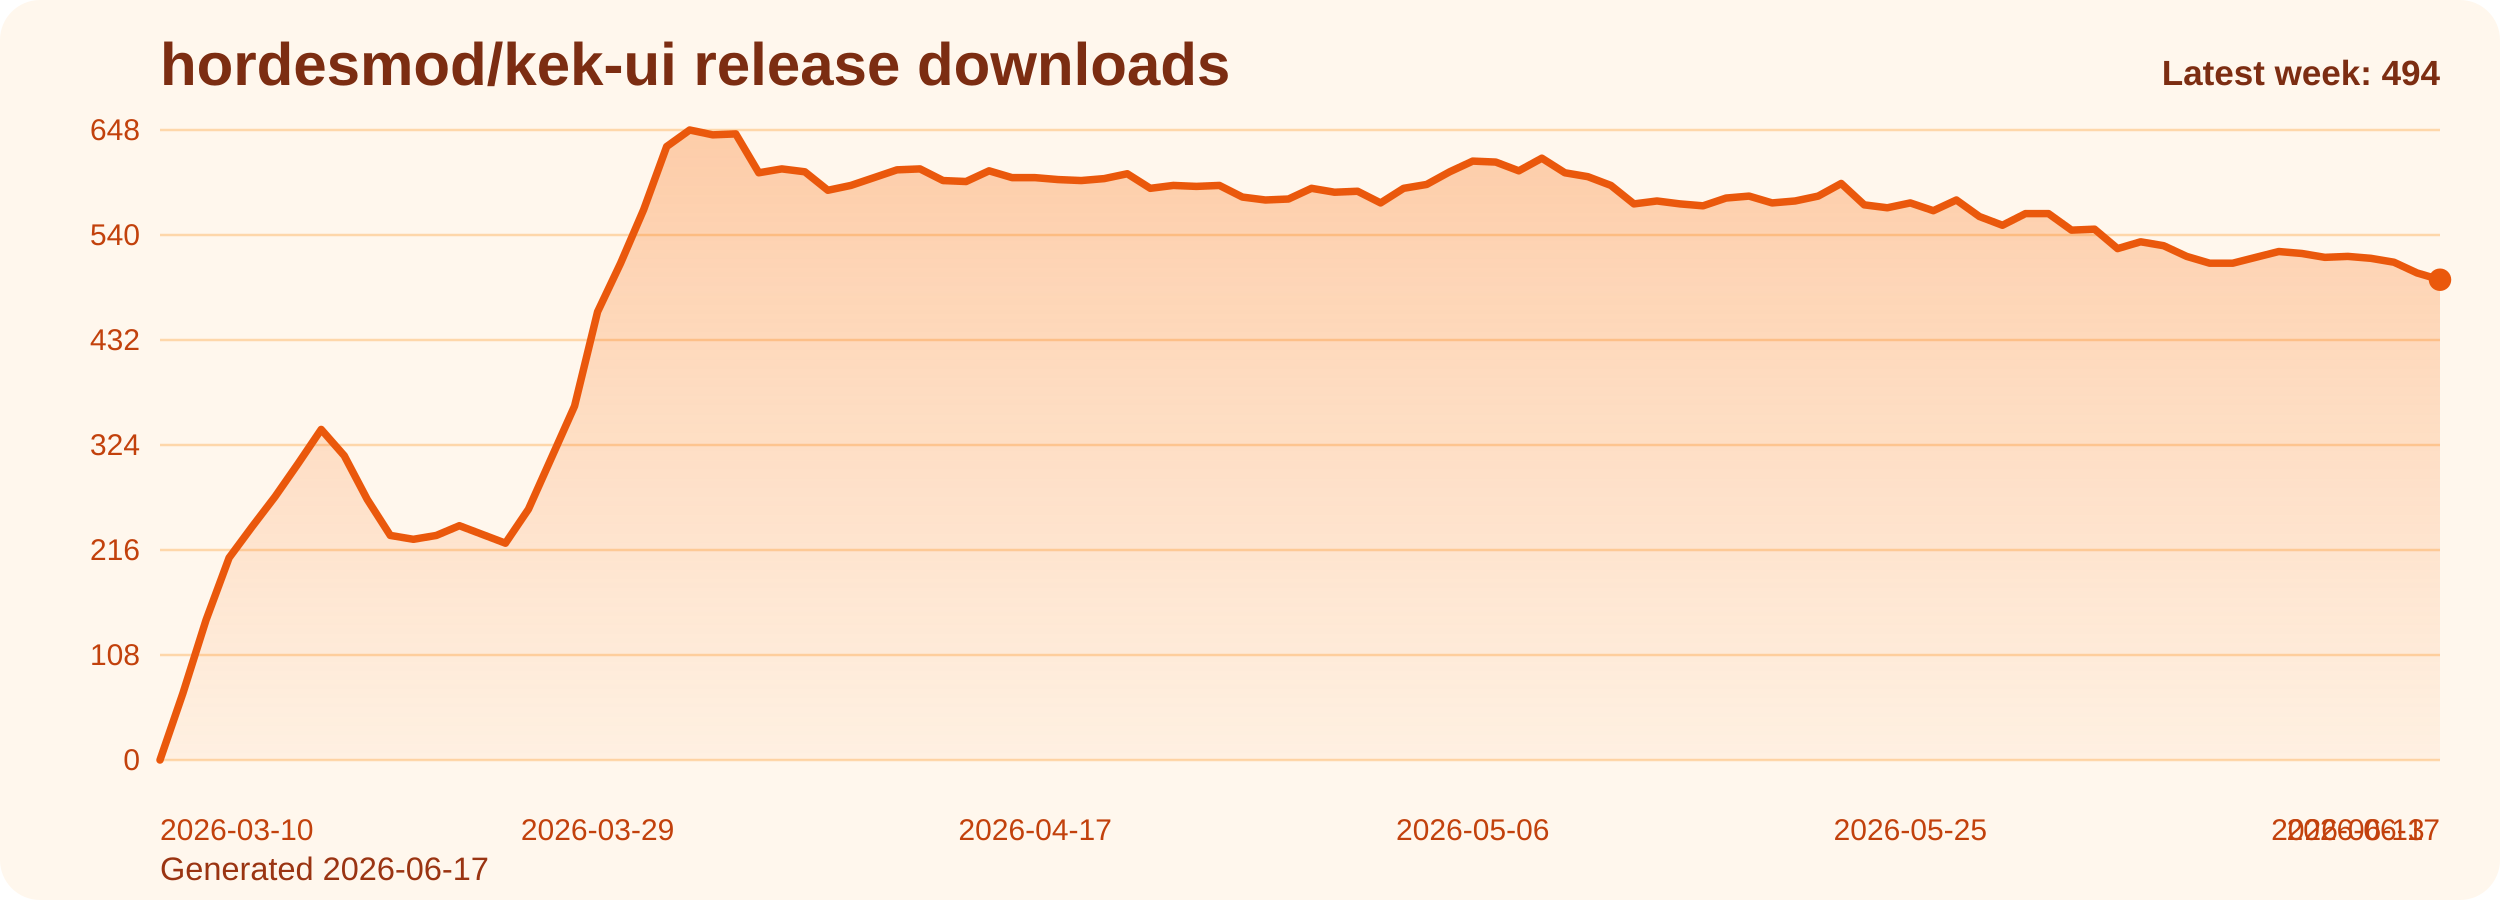
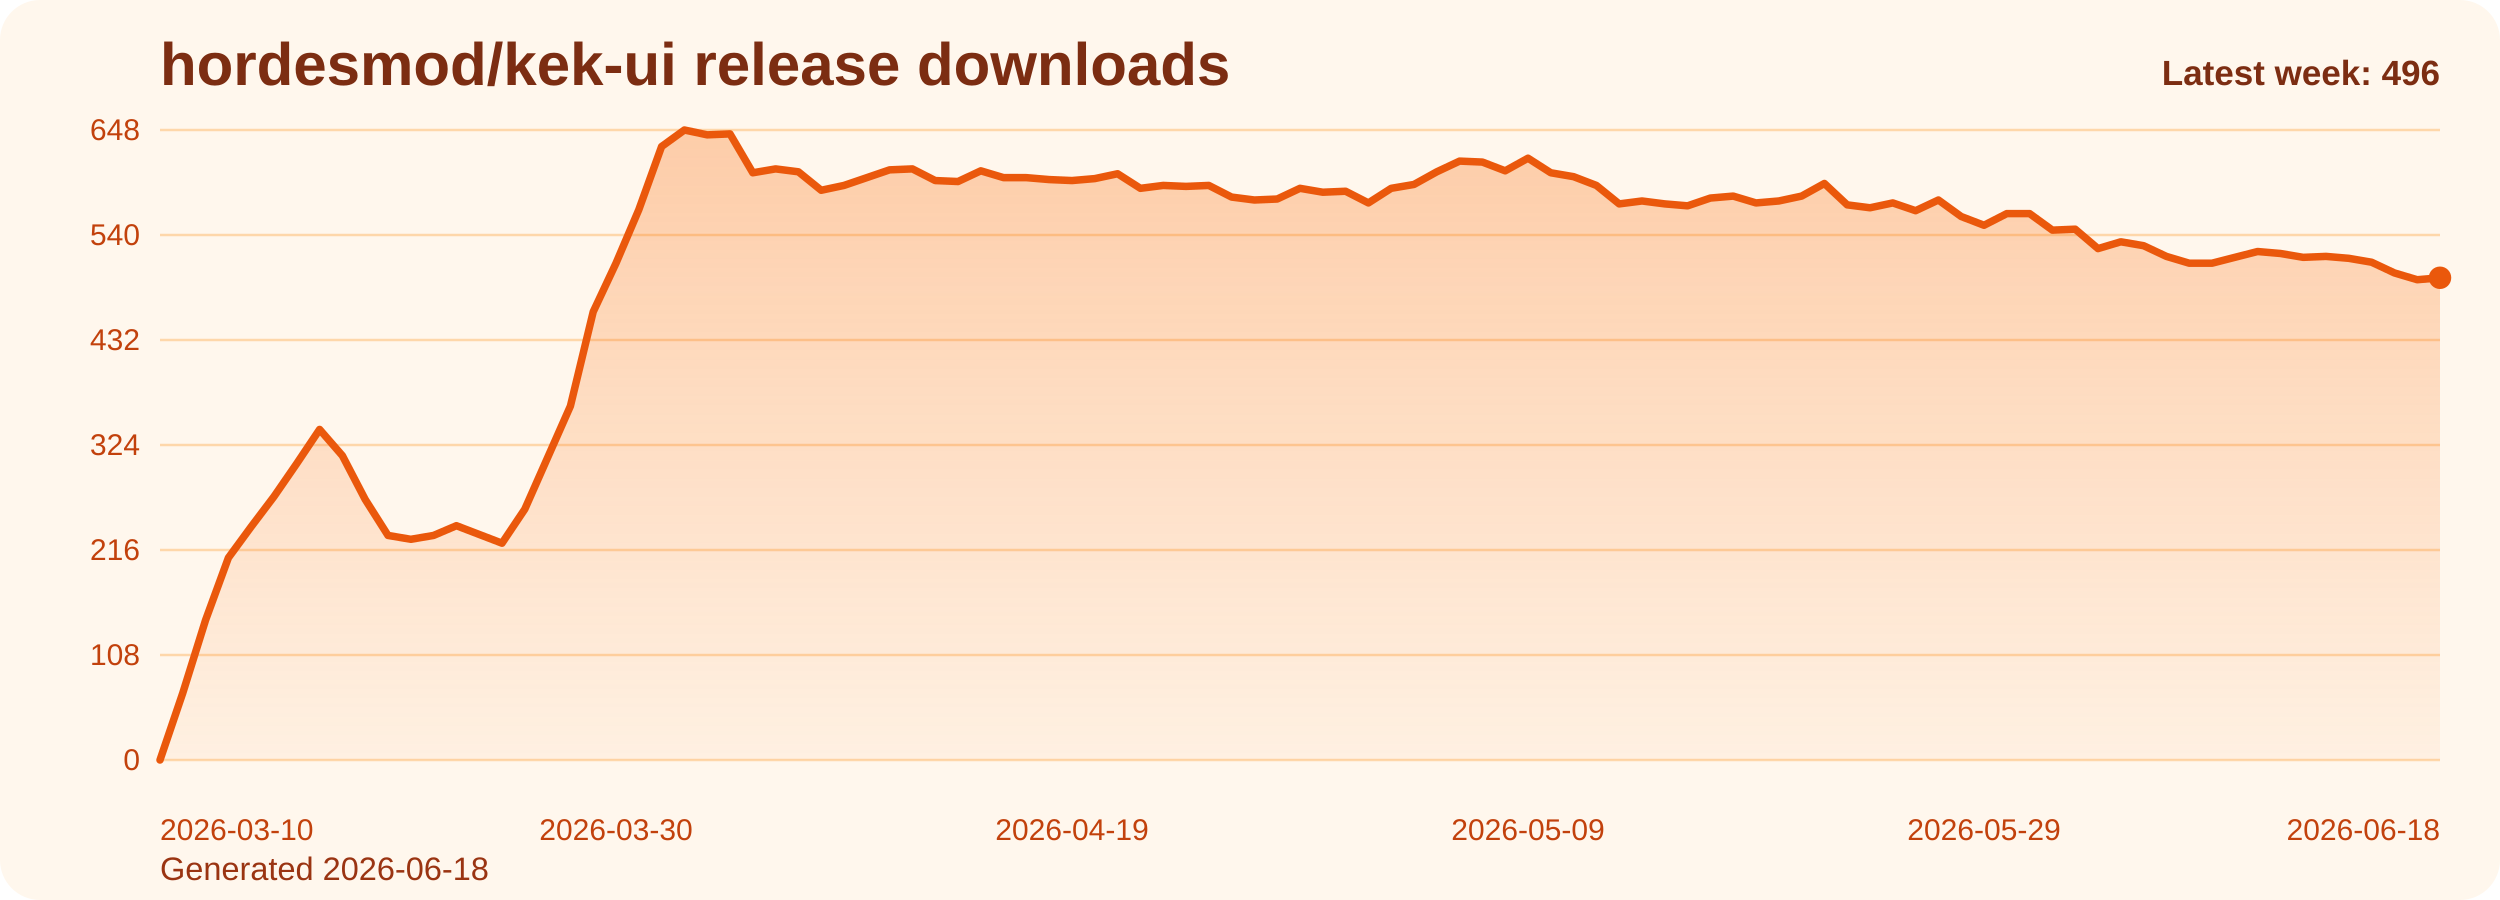
<svg xmlns="http://www.w3.org/2000/svg" viewBox="0 0 1000 360" role="img" aria-label="hordesmod/kek-ui release downloads chart">
  <defs>
    <linearGradient id="fill-weekly-orange" x1="0" y1="0" x2="0" y2="1">
      <stop offset="0%" stop-color="#f97316" stop-opacity="0.32" />
      <stop offset="100%" stop-color="#f97316" stop-opacity="0.05" />
    </linearGradient>
    <style>
      .bg { fill: #fff7ed; }
      .title { font: 700 24px Arial, sans-serif; fill: #7c2d12; }
      .sub { font: 400 13px Arial, sans-serif; fill: #9a3412; }
      .grid { stroke: #fed7aa; stroke-width: 1; }
      .axis { font: 400 12px Arial, sans-serif; fill: #c2410c; }
      .line { fill: none; stroke: #ea580c; stroke-width: 3; stroke-linecap: round; stroke-linejoin: round; }
      .dot { fill: #ea580c; }
      .value { font: 600 11px Arial, sans-serif; fill: #9a3412; }
      .latest { font: 700 14px Arial, sans-serif; fill: #7c2d12; }
    </style>
  </defs>
  <rect class="bg" x="0" y="0" width="1000" height="360" rx="16" />
  <text class="title" x="64" y="34">hordesmod/kek-ui release downloads</text>
-   <text class="sub" x="64" y="352">Generated 2026-06-17</text>
+   <text class="sub" x="64" y="352">Generated 2026-06-18</text>
  <line x1="64" y1="52.00" x2="976" y2="52.00" class="grid" />
  <text x="56" y="56.00" text-anchor="end" class="axis">648</text>
  <line x1="64" y1="94.00" x2="976" y2="94.00" class="grid" />
  <text x="56" y="98.00" text-anchor="end" class="axis">540</text>
  <line x1="64" y1="136.00" x2="976" y2="136.00" class="grid" />
  <text x="56" y="140.00" text-anchor="end" class="axis">432</text>
  <line x1="64" y1="178.00" x2="976" y2="178.00" class="grid" />
  <text x="56" y="182.00" text-anchor="end" class="axis">324</text>
  <line x1="64" y1="220.00" x2="976" y2="220.00" class="grid" />
  <text x="56" y="224.00" text-anchor="end" class="axis">216</text>
  <line x1="64" y1="262.00" x2="976" y2="262.00" class="grid" />
  <text x="56" y="266.00" text-anchor="end" class="axis">108</text>
  <line x1="64" y1="304.00" x2="976" y2="304.00" class="grid" />
  <text x="56" y="308.00" text-anchor="end" class="axis">0</text>
-   <path d="M 64.00 304 L 64.00 304.00 L 73.21 277.17 L 82.42 248.00 L 91.64 223.11 L 100.85 210.67 L 110.06 198.61 L 119.27 185.39 L 128.48 171.78 L 137.70 182.28 L 146.91 199.78 L 156.12 214.17 L 165.33 215.72 L 174.55 214.17 L 183.76 210.28 L 192.97 213.78 L 202.18 217.28 L 211.39 203.67 L 220.61 183.06 L 229.82 162.44 L 239.03 124.72 L 248.24 105.28 L 257.45 83.89 L 266.67 58.61 L 275.88 52.00 L 285.09 53.94 L 294.30 53.56 L 303.52 69.11 L 312.73 67.56 L 321.94 68.72 L 331.15 76.11 L 340.36 74.17 L 349.58 71.06 L 358.79 67.94 L 368.00 67.56 L 377.21 72.22 L 386.42 72.61 L 395.64 68.33 L 404.85 71.06 L 414.06 71.06 L 423.27 71.83 L 432.48 72.22 L 441.70 71.44 L 450.91 69.50 L 460.12 75.33 L 469.33 74.17 L 478.55 74.56 L 487.76 74.17 L 496.97 78.83 L 506.18 80.00 L 515.39 79.61 L 524.61 75.33 L 533.82 76.89 L 543.03 76.50 L 552.24 81.17 L 561.45 75.33 L 570.67 73.78 L 579.88 68.72 L 589.09 64.44 L 598.30 64.83 L 607.52 68.33 L 616.73 63.28 L 625.94 69.11 L 635.15 70.67 L 644.36 74.17 L 653.58 81.56 L 662.79 80.39 L 672.00 81.56 L 681.21 82.33 L 690.42 79.22 L 699.64 78.44 L 708.85 81.17 L 718.06 80.39 L 727.27 78.44 L 736.48 73.39 L 745.70 81.94 L 754.91 83.11 L 764.12 81.17 L 773.33 84.28 L 782.55 80.00 L 791.76 86.61 L 800.97 90.11 L 810.18 85.44 L 819.39 85.44 L 828.61 92.06 L 837.82 91.67 L 847.03 99.44 L 856.24 96.72 L 865.45 98.28 L 874.67 102.56 L 883.88 105.28 L 893.09 105.28 L 902.30 102.94 L 911.52 100.61 L 920.73 101.39 L 929.94 102.94 L 939.15 102.56 L 948.36 103.33 L 957.58 104.89 L 966.79 109.17 L 976.00 111.89 L 976.00 304 Z" fill="url(#fill-weekly-orange)" />
-   <polyline class="line" points="64.00,304.00 73.21,277.17 82.42,248.00 91.64,223.11 100.85,210.67 110.06,198.61 119.27,185.39 128.48,171.78 137.70,182.28 146.91,199.78 156.12,214.17 165.33,215.72 174.55,214.17 183.76,210.28 192.97,213.78 202.18,217.28 211.39,203.67 220.61,183.06 229.82,162.44 239.03,124.72 248.24,105.28 257.45,83.89 266.67,58.61 275.88,52.00 285.09,53.94 294.30,53.56 303.52,69.11 312.73,67.56 321.94,68.72 331.15,76.11 340.36,74.17 349.58,71.06 358.79,67.94 368.00,67.56 377.21,72.22 386.42,72.61 395.64,68.33 404.85,71.06 414.06,71.06 423.27,71.83 432.48,72.22 441.70,71.44 450.91,69.50 460.12,75.33 469.33,74.17 478.55,74.56 487.76,74.17 496.97,78.83 506.18,80.00 515.39,79.61 524.61,75.33 533.82,76.89 543.03,76.50 552.24,81.17 561.45,75.33 570.67,73.78 579.88,68.72 589.09,64.44 598.30,64.83 607.52,68.33 616.73,63.28 625.94,69.11 635.15,70.67 644.36,74.17 653.58,81.56 662.79,80.39 672.00,81.56 681.21,82.33 690.42,79.22 699.64,78.44 708.85,81.17 718.06,80.39 727.27,78.44 736.48,73.39 745.70,81.94 754.91,83.11 764.12,81.17 773.33,84.28 782.55,80.00 791.76,86.61 800.97,90.11 810.18,85.44 819.39,85.44 828.61,92.06 837.82,91.67 847.03,99.44 856.24,96.72 865.45,98.28 874.67,102.56 883.88,105.28 893.09,105.28 902.30,102.94 911.52,100.61 920.73,101.39 929.94,102.94 939.15,102.56 948.36,103.33 957.58,104.89 966.79,109.17 976.00,111.89" />
-   <circle class="dot" cx="976.00" cy="111.89" r="4.5" />
+   <path d="M 64.00 304 L 64.00 304.00 L 73.12 277.17 L 82.24 248.00 L 91.36 223.11 L 100.48 210.67 L 109.60 198.61 L 118.72 185.39 L 127.84 171.78 L 136.96 182.28 L 146.08 199.78 L 155.20 214.17 L 164.32 215.72 L 173.44 214.17 L 182.56 210.28 L 191.68 213.78 L 200.80 217.28 L 209.92 203.67 L 219.04 183.06 L 228.16 162.44 L 237.28 124.72 L 246.40 105.28 L 255.52 83.89 L 264.64 58.61 L 273.76 52.00 L 282.88 53.94 L 292.00 53.56 L 301.12 69.11 L 310.24 67.56 L 319.36 68.72 L 328.48 76.11 L 337.60 74.17 L 346.72 71.06 L 355.84 67.94 L 364.96 67.56 L 374.08 72.22 L 383.20 72.61 L 392.32 68.33 L 401.44 71.06 L 410.56 71.06 L 419.68 71.83 L 428.80 72.22 L 437.92 71.44 L 447.04 69.50 L 456.16 75.33 L 465.28 74.17 L 474.40 74.56 L 483.52 74.17 L 492.64 78.83 L 501.76 80.00 L 510.88 79.61 L 520.00 75.33 L 529.12 76.89 L 538.24 76.50 L 547.36 81.17 L 556.48 75.33 L 565.60 73.78 L 574.72 68.72 L 583.84 64.44 L 592.96 64.83 L 602.08 68.33 L 611.20 63.28 L 620.32 69.11 L 629.44 70.67 L 638.56 74.17 L 647.68 81.56 L 656.80 80.39 L 665.92 81.56 L 675.04 82.33 L 684.16 79.22 L 693.28 78.44 L 702.40 81.17 L 711.52 80.39 L 720.64 78.44 L 729.76 73.39 L 738.88 81.94 L 748.00 83.11 L 757.12 81.17 L 766.24 84.28 L 775.36 80.00 L 784.48 86.61 L 793.60 90.11 L 802.72 85.44 L 811.84 85.44 L 820.96 92.06 L 830.08 91.67 L 839.20 99.44 L 848.32 96.72 L 857.44 98.28 L 866.56 102.56 L 875.68 105.28 L 884.80 105.28 L 893.92 102.94 L 903.04 100.61 L 912.16 101.39 L 921.28 102.94 L 930.40 102.56 L 939.52 103.33 L 948.64 104.89 L 957.76 109.17 L 966.88 111.89 L 976.00 111.11 L 976.00 304 Z" fill="url(#fill-weekly-orange)" />
+   <polyline class="line" points="64.00,304.00 73.12,277.17 82.24,248.00 91.36,223.11 100.48,210.67 109.60,198.61 118.72,185.39 127.84,171.78 136.96,182.28 146.08,199.78 155.20,214.17 164.32,215.72 173.44,214.17 182.56,210.28 191.68,213.78 200.80,217.28 209.92,203.67 219.04,183.06 228.16,162.44 237.28,124.72 246.40,105.28 255.52,83.89 264.64,58.61 273.76,52.00 282.88,53.94 292.00,53.56 301.12,69.11 310.24,67.56 319.36,68.72 328.48,76.11 337.60,74.17 346.72,71.06 355.84,67.94 364.96,67.56 374.08,72.22 383.20,72.61 392.32,68.33 401.44,71.06 410.56,71.06 419.68,71.83 428.80,72.22 437.92,71.44 447.04,69.50 456.16,75.33 465.28,74.17 474.40,74.56 483.52,74.17 492.64,78.83 501.76,80.00 510.88,79.61 520.00,75.33 529.12,76.89 538.24,76.50 547.36,81.17 556.48,75.33 565.60,73.78 574.72,68.72 583.84,64.44 592.96,64.83 602.08,68.33 611.20,63.28 620.32,69.11 629.44,70.67 638.56,74.17 647.68,81.56 656.80,80.39 665.92,81.56 675.04,82.33 684.16,79.22 693.28,78.44 702.40,81.17 711.52,80.39 720.64,78.44 729.76,73.39 738.88,81.94 748.00,83.11 757.12,81.17 766.24,84.28 775.36,80.00 784.48,86.61 793.60,90.11 802.72,85.44 811.84,85.44 820.96,92.06 830.08,91.67 839.20,99.44 848.32,96.72 857.44,98.28 866.56,102.56 875.68,105.28 884.80,105.28 893.92,102.94 903.04,100.61 912.16,101.39 921.28,102.94 930.40,102.56 939.52,103.33 948.64,104.89 957.76,109.17 966.88,111.89 976.00,111.11" />
+   <circle class="dot" cx="976.00" cy="111.11" r="4.5" />
  <text class="axis" x="64.00" y="336" text-anchor="start">2026-03-10</text>
-   <text class="axis" x="239.03" y="336" text-anchor="middle">2026-03-29</text>
-   <text class="axis" x="414.06" y="336" text-anchor="middle">2026-04-17</text>
-   <text class="axis" x="589.09" y="336" text-anchor="middle">2026-05-06</text>
-   <text class="axis" x="764.12" y="336" text-anchor="middle">2026-05-25</text>
-   <text class="axis" x="939.15" y="336" text-anchor="middle">2026-06-13</text>
-   <text class="axis" x="976.00" y="336" text-anchor="end">2026-06-17</text>
-   <text class="latest" x="976" y="34" text-anchor="end">Latest week: 494</text>
+   <text class="axis" x="246.40" y="336" text-anchor="middle">2026-03-30</text>
+   <text class="axis" x="428.80" y="336" text-anchor="middle">2026-04-19</text>
+   <text class="axis" x="611.20" y="336" text-anchor="middle">2026-05-09</text>
+   <text class="axis" x="793.60" y="336" text-anchor="middle">2026-05-29</text>
+   <text class="axis" x="976.00" y="336" text-anchor="end">2026-06-18</text>
+   <text class="latest" x="976" y="34" text-anchor="end">Latest week: 496</text>
</svg>
